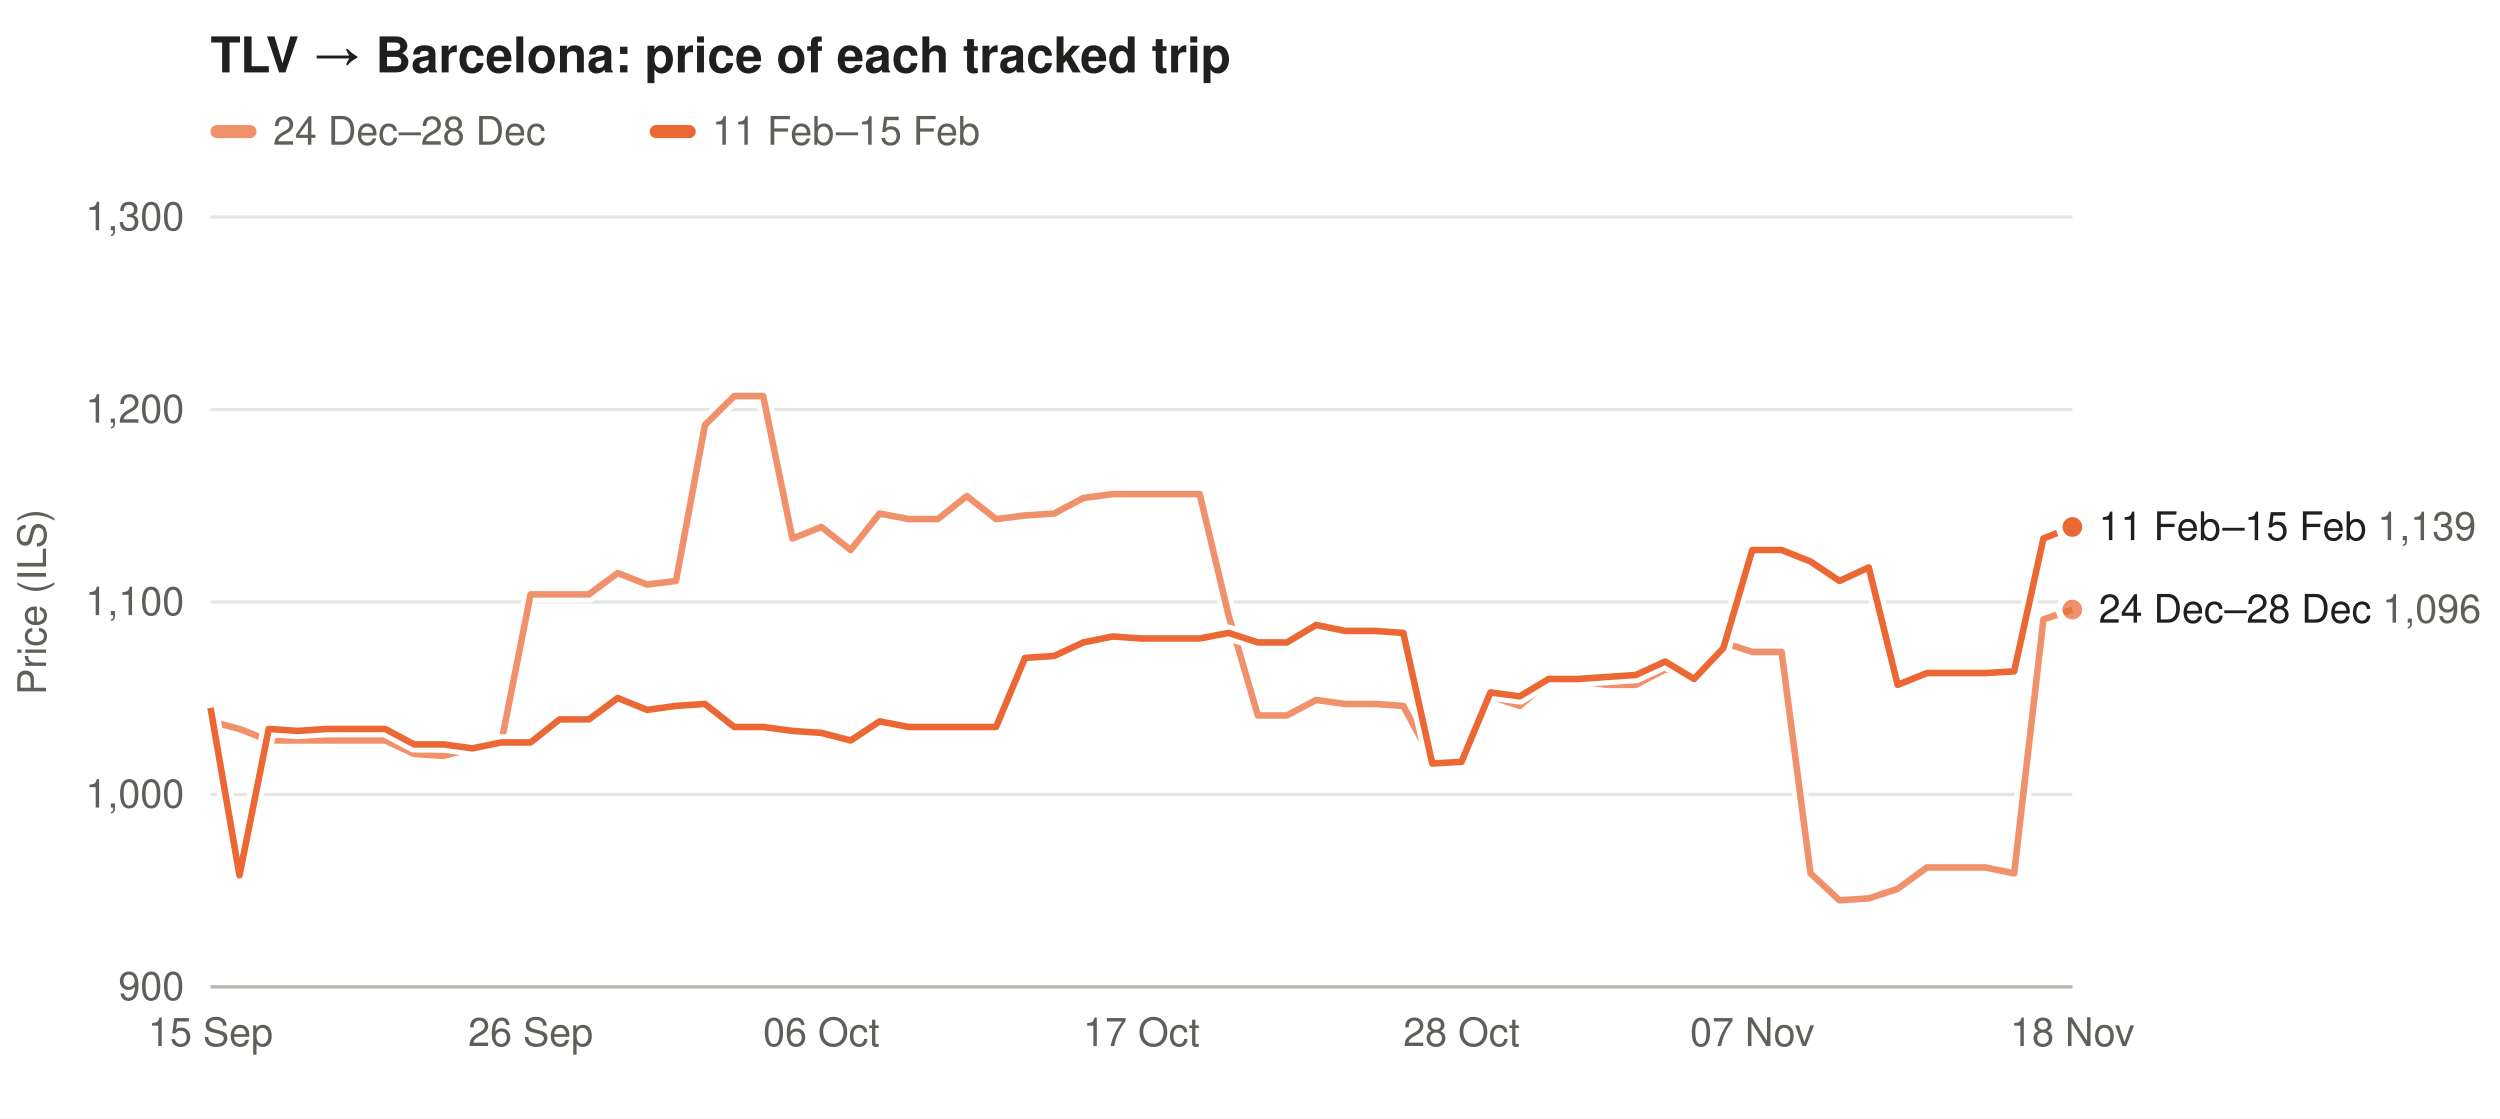
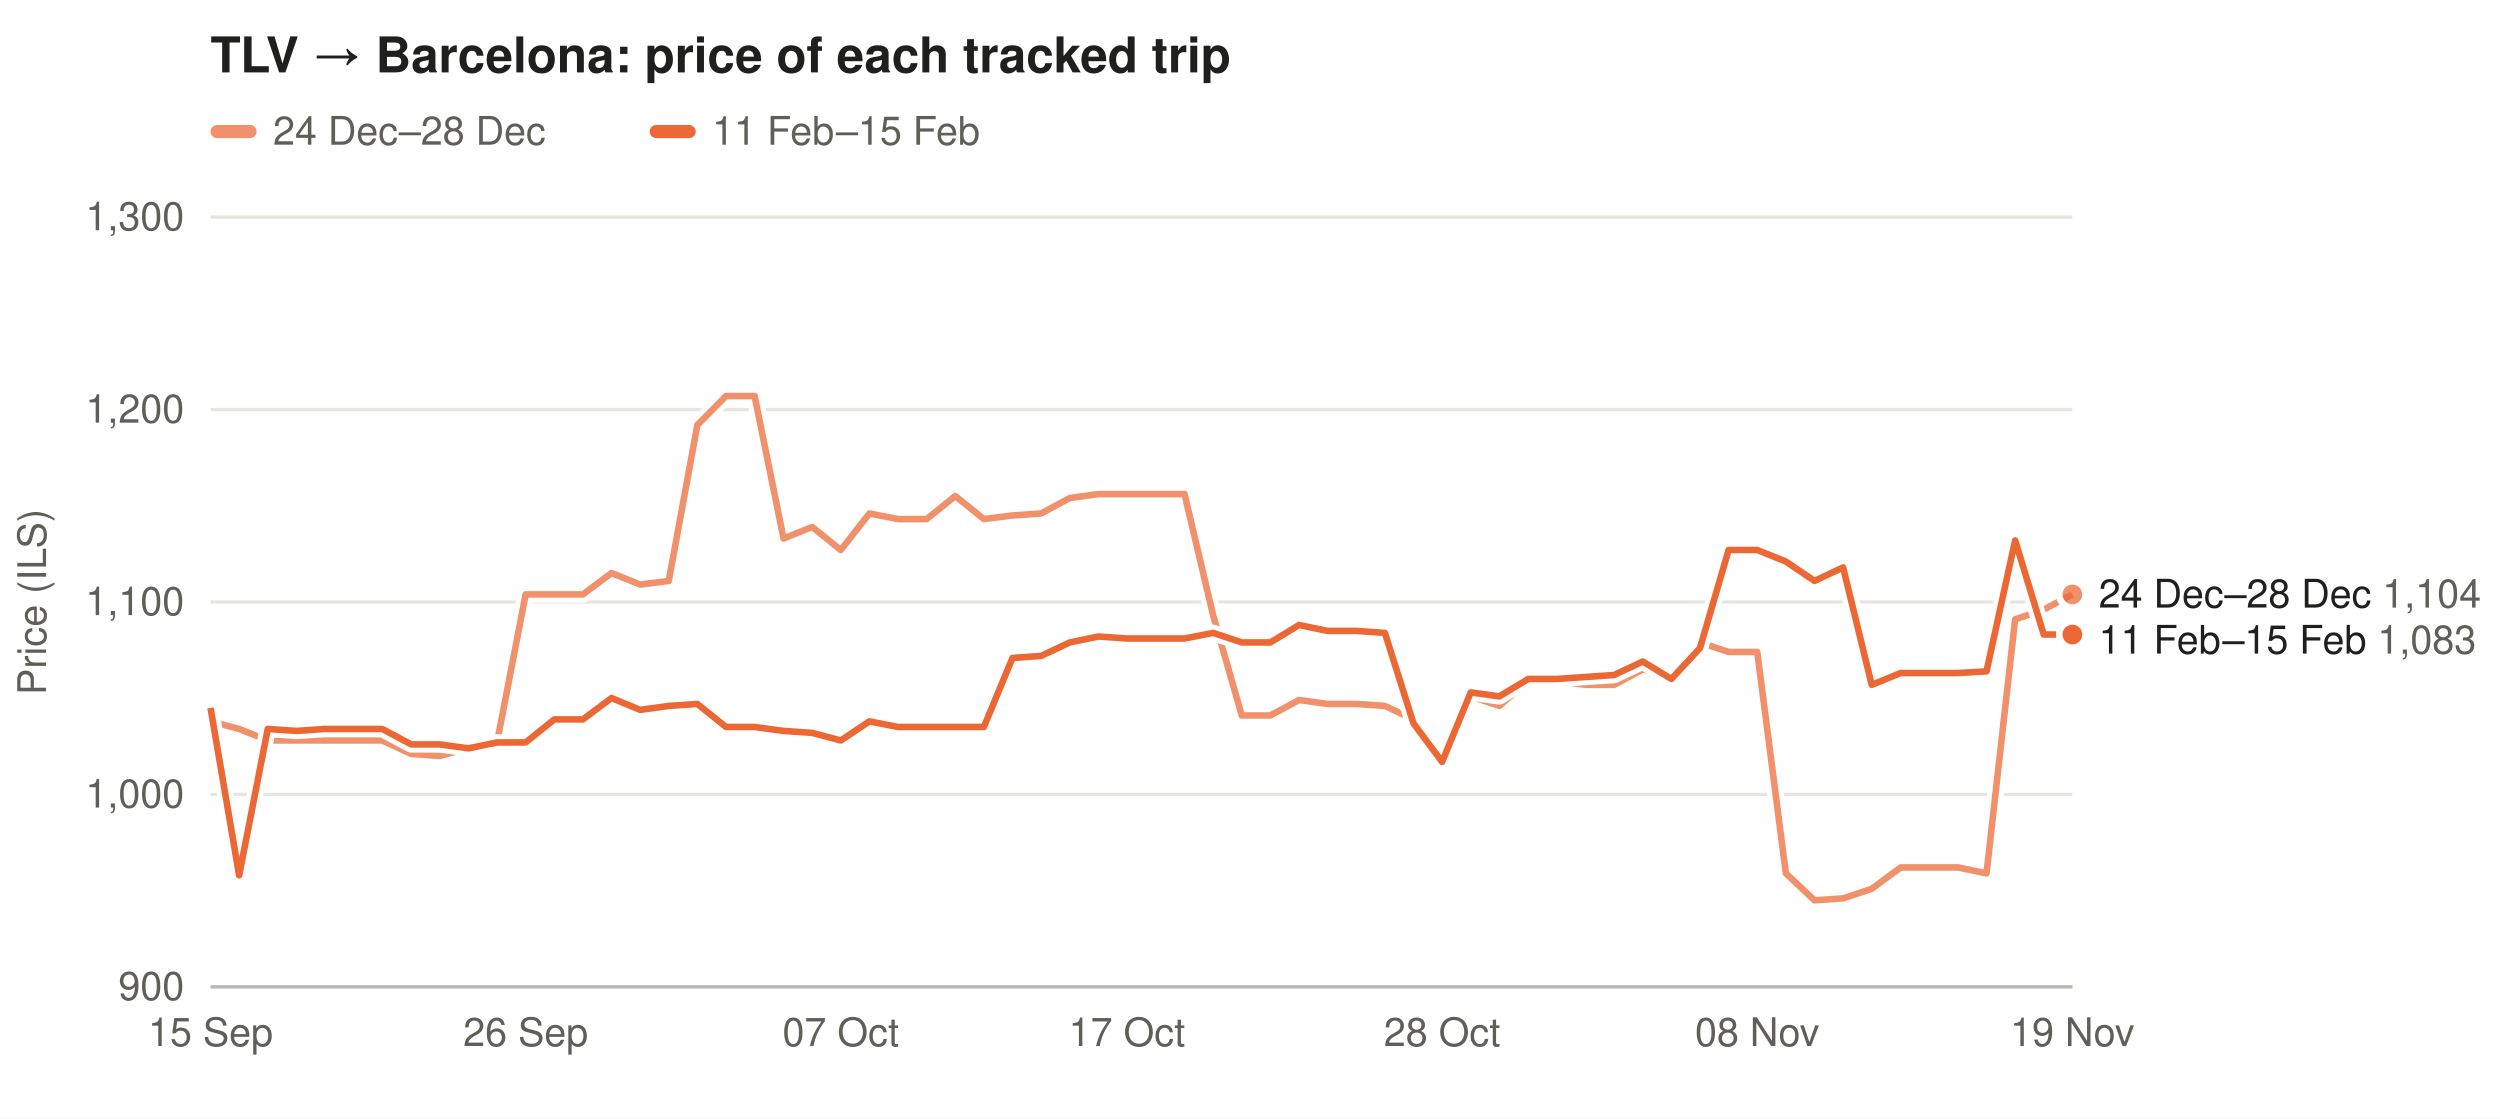
<svg xmlns="http://www.w3.org/2000/svg" width="760" height="340" viewBox="0 0 760 340" font-family="-apple-system,Segoe UI,Helvetica,Arial,sans-serif" font-size="12">
  <rect width="100%" height="100%" fill="#ffffff" />
  <text x="64" y="22" font-size="15" font-weight="600" fill="#1f1f1e">TLV → Barcelona: price of each tracked trip</text>
  <rect x="64" y="38" width="14" height="4" rx="2" fill="#eb6834" fill-opacity="0.73" />
  <text x="83" y="44" fill="#5f5e58">24 Dec–28 Dec</text>
  <rect x="197.5" y="38" width="14" height="4" rx="2" fill="#eb6834" fill-opacity="1.00" />
  <text x="216.5" y="44" fill="#5f5e58">11 Feb–15 Feb</text>
  <line x1="64" x2="630" y1="300.0" y2="300.0" stroke="#e6e5e0" />
  <text x="56" y="304.0" text-anchor="end" fill="#5f5e58">900</text>
  <line x1="64" x2="630" y1="241.5" y2="241.5" stroke="#e6e5e0" />
  <text x="56" y="245.5" text-anchor="end" fill="#5f5e58">1,000</text>
  <line x1="64" x2="630" y1="183.0" y2="183.0" stroke="#e6e5e0" />
  <text x="56" y="187.0" text-anchor="end" fill="#5f5e58">1,100</text>
  <line x1="64" x2="630" y1="124.5" y2="124.5" stroke="#e6e5e0" />
  <text x="56" y="128.5" text-anchor="end" fill="#5f5e58">1,200</text>
  <line x1="64" x2="630" y1="66.0" y2="66.0" stroke="#e6e5e0" />
  <text x="56" y="70.0" text-anchor="end" fill="#5f5e58">1,300</text>
  <text x="14" y="183.0" fill="#5f5e58" transform="rotate(-90 14 183.0)" text-anchor="middle">Price (ILS)</text>
  <text x="64.0" y="318" text-anchor="middle" fill="#5f5e58">15 Sep</text>
-   <text x="161.3" y="318" text-anchor="middle" fill="#5f5e58">26 Sep</text>
-   <text x="249.7" y="318" text-anchor="middle" fill="#5f5e58">06 Oct</text>
-   <text x="347.0" y="318" text-anchor="middle" fill="#5f5e58">17 Oct</text>
-   <text x="444.3" y="318" text-anchor="middle" fill="#5f5e58">28 Oct</text>
-   <text x="532.7" y="318" text-anchor="middle" fill="#5f5e58">07 Nov</text>
-   <text x="630.0" y="318" text-anchor="middle" fill="#5f5e58">18 Nov</text>
+   <text x="159.8" y="318" text-anchor="middle" fill="#5f5e58">26 Sep</text>
+   <text x="255.6" y="318" text-anchor="middle" fill="#5f5e58">07 Oct</text>
+   <text x="342.6" y="318" text-anchor="middle" fill="#5f5e58">17 Oct</text>
+   <text x="438.4" y="318" text-anchor="middle" fill="#5f5e58">28 Oct</text>
+   <text x="534.2" y="318" text-anchor="middle" fill="#5f5e58">08 Nov</text>
+   <text x="630.0" y="318" text-anchor="middle" fill="#5f5e58">19 Nov</text>
  <line x1="64" x2="630" y1="300" y2="300" stroke="#b9b8b0" />
-   <path d="M64.0,219.3 L72.8,221.6 L81.7,225.1 L90.5,225.1 L99.4,225.1 L108.2,225.1 L117.1,225.1 L125.9,229.2 L134.8,229.8 L143.6,227.5 L152.4,225.7 L161.3,180.7 L170.1,180.7 L179.0,180.7 L187.8,174.2 L196.7,177.7 L205.5,176.6 L214.3,129.2 L223.2,120.4 L232.0,120.4 L240.9,163.7 L249.7,160.2 L258.6,167.2 L267.4,156.1 L276.2,157.8 L285.1,157.8 L293.9,150.8 L302.8,157.8 L311.6,156.7 L320.5,156.1 L329.3,151.4 L338.2,150.2 L347.0,150.2 L355.8,150.2 L364.7,150.2 L373.5,187.1 L382.4,217.5 L391.2,217.5 L400.1,212.8 L408.9,214.0 L417.8,214.0 L426.6,214.6 L435.4,231.0 L444.3,231.0 L453.1,211.7 L462.0,214.6 L470.8,207.0 L479.7,207.0 L488.5,208.2 L497.3,208.2 L506.2,203.5 L515.0,205.2 L523.9,195.3 L532.7,198.2 L541.6,198.2 L550.4,265.5 L559.2,273.7 L568.1,273.1 L576.9,270.2 L585.8,263.7 L594.6,263.7 L603.5,263.7 L612.3,265.5 L621.2,188.3 L630.0,185.3" fill="none" stroke="#ffffff" stroke-width="5" stroke-linejoin="round" />
-   <path d="M64.0,219.3 L72.8,221.6 L81.7,225.1 L90.5,225.1 L99.4,225.1 L108.2,225.1 L117.1,225.1 L125.9,229.2 L134.8,229.8 L143.6,227.5 L152.4,225.7 L161.3,180.7 L170.1,180.7 L179.0,180.7 L187.8,174.2 L196.7,177.7 L205.5,176.6 L214.3,129.2 L223.2,120.4 L232.0,120.4 L240.9,163.7 L249.7,160.2 L258.6,167.2 L267.4,156.1 L276.2,157.8 L285.1,157.8 L293.9,150.8 L302.8,157.8 L311.6,156.7 L320.5,156.1 L329.3,151.4 L338.2,150.2 L347.0,150.2 L355.8,150.2 L364.7,150.2 L373.5,187.1 L382.4,217.5 L391.2,217.5 L400.1,212.8 L408.9,214.0 L417.8,214.0 L426.6,214.6 L435.4,231.0 L444.3,231.0 L453.1,211.7 L462.0,214.6 L470.8,207.0 L479.7,207.0 L488.5,208.2 L497.3,208.2 L506.2,203.5 L515.0,205.2 L523.9,195.3 L532.7,198.2 L541.6,198.2 L550.4,265.5 L559.2,273.7 L568.1,273.1 L576.9,270.2 L585.8,263.7 L594.6,263.7 L603.5,263.7 L612.3,265.5 L621.2,188.3 L630.0,185.3" fill="none" stroke="#eb6834" stroke-opacity="0.73" stroke-width="2" stroke-linejoin="round" />
-   <circle cx="630.0" cy="185.3" r="4" fill="#eb6834" fill-opacity="0.73" stroke="#ffffff" stroke-width="2" />
-   <path d="M64.0,215.2 L72.8,266.1 L81.7,221.6 L90.5,222.2 L99.4,221.6 L108.2,221.6 L117.1,221.6 L125.9,226.3 L134.8,226.3 L143.6,227.5 L152.4,225.7 L161.3,225.7 L170.1,218.7 L179.0,218.7 L187.8,212.2 L196.7,215.8 L205.5,214.6 L214.3,214.0 L223.2,221.0 L232.0,221.0 L240.9,222.2 L249.7,222.8 L258.6,225.1 L267.4,219.3 L276.2,221.0 L285.1,221.0 L293.9,221.0 L302.8,221.0 L311.6,200.0 L320.5,199.4 L329.3,195.3 L338.2,193.5 L347.0,194.1 L355.8,194.1 L364.7,194.1 L373.5,192.4 L382.4,195.3 L391.2,195.3 L400.1,190.0 L408.9,191.8 L417.8,191.8 L426.6,192.4 L435.4,232.1 L444.3,231.6 L453.1,210.5 L462.0,211.7 L470.8,206.4 L479.7,206.4 L488.5,205.8 L497.3,205.2 L506.2,201.1 L515.0,206.4 L523.9,197.0 L532.7,167.2 L541.6,167.2 L550.4,170.7 L559.2,176.6 L568.1,172.5 L576.9,208.2 L585.8,204.6 L594.6,204.6 L603.5,204.6 L612.3,204.1 L621.2,163.7 L630.0,160.2" fill="none" stroke="#ffffff" stroke-width="5" stroke-linejoin="round" />
-   <path d="M64.0,215.2 L72.8,266.1 L81.7,221.6 L90.5,222.2 L99.4,221.6 L108.2,221.6 L117.1,221.6 L125.9,226.3 L134.8,226.3 L143.6,227.5 L152.4,225.7 L161.3,225.7 L170.1,218.7 L179.0,218.7 L187.8,212.2 L196.7,215.8 L205.5,214.6 L214.3,214.0 L223.2,221.0 L232.0,221.0 L240.9,222.2 L249.7,222.8 L258.6,225.1 L267.4,219.3 L276.2,221.0 L285.1,221.0 L293.9,221.0 L302.8,221.0 L311.6,200.0 L320.5,199.4 L329.3,195.3 L338.2,193.5 L347.0,194.1 L355.8,194.1 L364.7,194.1 L373.5,192.4 L382.4,195.3 L391.2,195.3 L400.1,190.0 L408.9,191.8 L417.8,191.8 L426.6,192.4 L435.4,232.1 L444.3,231.6 L453.1,210.5 L462.0,211.7 L470.8,206.4 L479.7,206.4 L488.5,205.8 L497.3,205.2 L506.2,201.1 L515.0,206.4 L523.9,197.0 L532.7,167.2 L541.6,167.2 L550.4,170.7 L559.2,176.6 L568.1,172.5 L576.9,208.2 L585.8,204.6 L594.6,204.6 L603.5,204.6 L612.3,204.1 L621.2,163.7 L630.0,160.2" fill="none" stroke="#eb6834" stroke-opacity="1.00" stroke-width="2" stroke-linejoin="round" />
-   <circle cx="630.0" cy="160.2" r="4" fill="#eb6834" fill-opacity="1.00" stroke="#ffffff" stroke-width="2" />
-   <text x="638" y="164.2" fill="#1f1f1e">11 Feb–15 Feb <tspan fill="#5f5e58">1,139</tspan>
+   <path d="M64.0,219.3 L72.7,221.6 L81.4,225.1 L90.1,225.1 L98.8,225.1 L107.5,225.1 L116.2,225.1 L125.0,229.2 L133.7,229.8 L142.4,227.5 L151.1,225.7 L159.8,180.7 L168.5,180.7 L177.2,180.7 L185.9,174.2 L194.6,177.7 L203.3,176.6 L212.0,129.2 L220.7,120.4 L229.4,120.4 L238.2,163.7 L246.9,160.2 L255.6,167.2 L264.3,156.1 L273.0,157.8 L281.7,157.8 L290.4,150.8 L299.1,157.8 L307.8,156.7 L316.5,156.1 L325.2,151.4 L333.9,150.2 L342.6,150.2 L351.4,150.2 L360.1,150.2 L368.8,187.1 L377.5,217.5 L386.2,217.5 L394.9,212.8 L403.6,214.0 L412.3,214.0 L421.0,214.6 L429.7,218.7 L438.4,231.0 L447.1,211.7 L455.8,214.6 L464.6,207.0 L473.3,207.0 L482.0,208.2 L490.7,208.2 L499.4,203.5 L508.1,205.2 L516.8,195.3 L525.5,198.2 L534.2,198.2 L542.9,265.5 L551.6,273.7 L560.3,273.1 L569.0,270.2 L577.8,263.7 L586.5,263.7 L595.2,263.7 L603.9,265.5 L612.6,188.3 L621.3,185.3 L630.0,180.7" fill="none" stroke="#ffffff" stroke-width="5" stroke-linejoin="round" />
+   <path d="M64.0,219.3 L72.7,221.6 L81.4,225.1 L90.1,225.1 L98.8,225.1 L107.5,225.1 L116.2,225.1 L125.0,229.2 L133.7,229.8 L142.4,227.5 L151.1,225.7 L159.8,180.7 L168.5,180.7 L177.2,180.7 L185.9,174.2 L194.6,177.7 L203.3,176.6 L212.0,129.2 L220.7,120.4 L229.4,120.4 L238.2,163.7 L246.9,160.2 L255.6,167.2 L264.3,156.1 L273.0,157.8 L281.7,157.8 L290.4,150.8 L299.1,157.8 L307.8,156.7 L316.5,156.1 L325.2,151.4 L333.9,150.2 L342.6,150.2 L351.4,150.2 L360.1,150.2 L368.8,187.1 L377.5,217.5 L386.2,217.5 L394.9,212.8 L403.6,214.0 L412.3,214.0 L421.0,214.6 L429.7,218.7 L438.4,231.0 L447.1,211.7 L455.8,214.6 L464.6,207.0 L473.3,207.0 L482.0,208.2 L490.7,208.2 L499.4,203.5 L508.1,205.2 L516.8,195.3 L525.5,198.2 L534.2,198.2 L542.9,265.5 L551.6,273.7 L560.3,273.1 L569.0,270.2 L577.8,263.7 L586.5,263.7 L595.2,263.7 L603.9,265.5 L612.6,188.3 L621.3,185.3 L630.0,180.7" fill="none" stroke="#eb6834" stroke-opacity="0.73" stroke-width="2" stroke-linejoin="round" />
+   <circle cx="630.0" cy="180.7" r="4" fill="#eb6834" fill-opacity="0.73" stroke="#ffffff" stroke-width="2" />
+   <path d="M64.0,215.2 L72.7,266.1 L81.4,221.6 L90.1,222.2 L98.8,221.6 L107.5,221.6 L116.2,221.6 L125.0,226.3 L133.7,226.3 L142.4,227.5 L151.1,225.7 L159.8,225.7 L168.5,218.7 L177.2,218.7 L185.9,212.2 L194.6,215.8 L203.3,214.6 L212.0,214.0 L220.7,221.0 L229.4,221.0 L238.2,222.2 L246.9,222.8 L255.6,225.1 L264.3,219.3 L273.0,221.0 L281.7,221.0 L290.4,221.0 L299.1,221.0 L307.8,200.0 L316.5,199.4 L325.2,195.3 L333.9,193.5 L342.6,194.1 L351.4,194.1 L360.1,194.1 L368.8,192.4 L377.5,195.3 L386.2,195.3 L394.9,190.0 L403.6,191.8 L412.3,191.8 L421.0,192.4 L429.7,219.9 L438.4,231.6 L447.1,210.5 L455.8,211.7 L464.6,206.4 L473.3,206.4 L482.0,205.8 L490.7,205.2 L499.4,201.1 L508.1,206.4 L516.8,197.0 L525.5,167.2 L534.2,167.2 L542.9,170.7 L551.6,176.6 L560.3,172.5 L569.0,208.2 L577.8,204.6 L586.5,204.6 L595.2,204.6 L603.9,204.1 L612.6,164.3 L621.3,192.9 L630.0,192.9" fill="none" stroke="#ffffff" stroke-width="5" stroke-linejoin="round" />
+   <path d="M64.0,215.2 L72.7,266.1 L81.4,221.6 L90.1,222.2 L98.8,221.6 L107.5,221.6 L116.2,221.6 L125.0,226.3 L133.7,226.3 L142.4,227.5 L151.1,225.7 L159.8,225.7 L168.5,218.7 L177.2,218.7 L185.9,212.2 L194.6,215.8 L203.3,214.6 L212.0,214.0 L220.7,221.0 L229.4,221.0 L238.2,222.2 L246.9,222.8 L255.6,225.1 L264.3,219.3 L273.0,221.0 L281.7,221.0 L290.4,221.0 L299.1,221.0 L307.8,200.0 L316.5,199.4 L325.2,195.3 L333.9,193.5 L342.6,194.1 L351.4,194.1 L360.1,194.1 L368.8,192.4 L377.5,195.3 L386.2,195.3 L394.9,190.0 L403.6,191.8 L412.3,191.8 L421.0,192.4 L429.7,219.9 L438.4,231.6 L447.1,210.5 L455.8,211.7 L464.6,206.4 L473.3,206.4 L482.0,205.8 L490.7,205.2 L499.4,201.1 L508.1,206.4 L516.8,197.0 L525.5,167.2 L534.2,167.2 L542.9,170.7 L551.6,176.6 L560.3,172.5 L569.0,208.2 L577.8,204.6 L586.5,204.6 L595.2,204.6 L603.9,204.1 L612.6,164.3 L621.3,192.9 L630.0,192.9" fill="none" stroke="#eb6834" stroke-opacity="1.00" stroke-width="2" stroke-linejoin="round" />
+   <circle cx="630.0" cy="192.9" r="4" fill="#eb6834" fill-opacity="1.00" stroke="#ffffff" stroke-width="2" />
+   <text x="638" y="184.7" fill="#1f1f1e">24 Dec–28 Dec <tspan fill="#5f5e58">1,104</tspan>
  </text>
-   <text x="638" y="189.3" fill="#1f1f1e">24 Dec–28 Dec <tspan fill="#5f5e58">1,096</tspan>
+   <text x="638" y="198.7" fill="#1f1f1e">11 Feb–15 Feb <tspan fill="#5f5e58">1,083</tspan>
  </text>
</svg>
